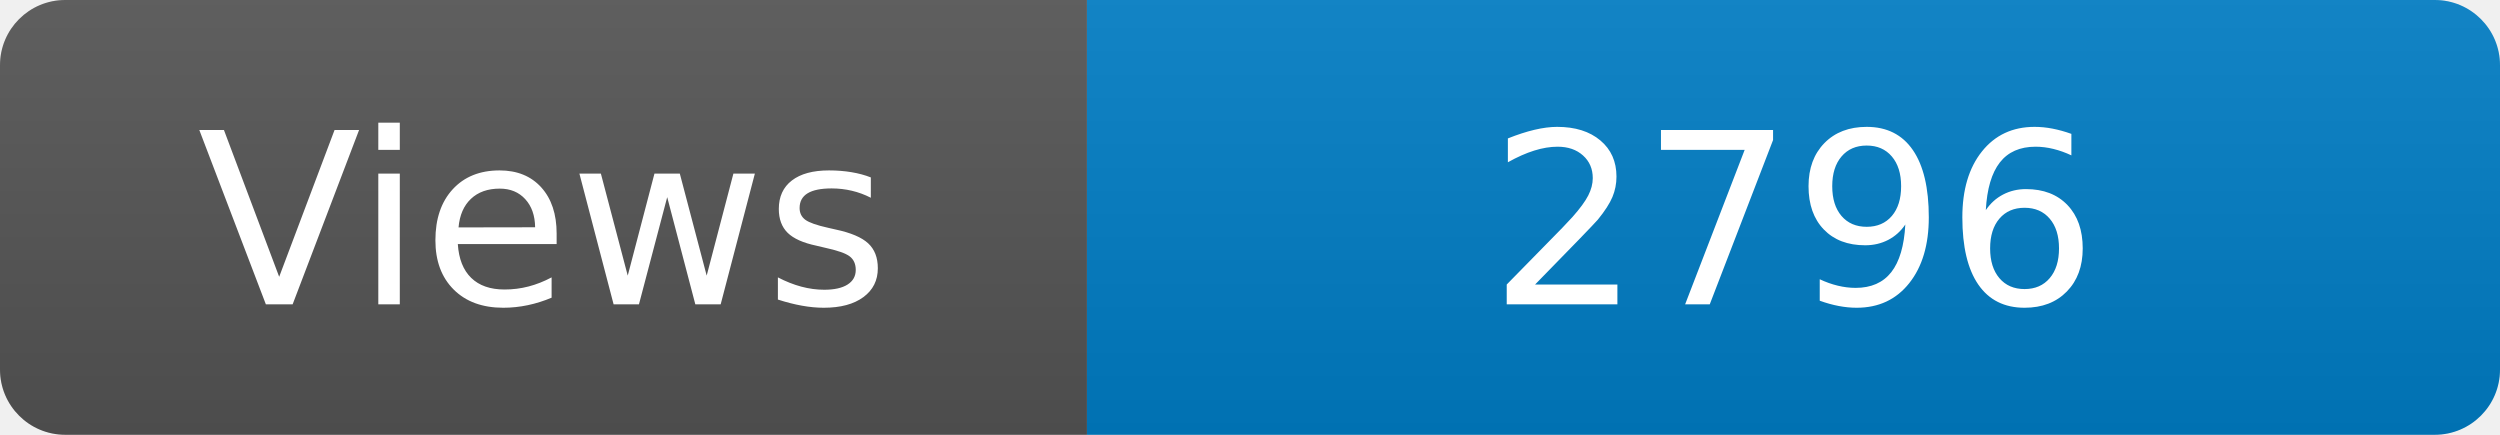
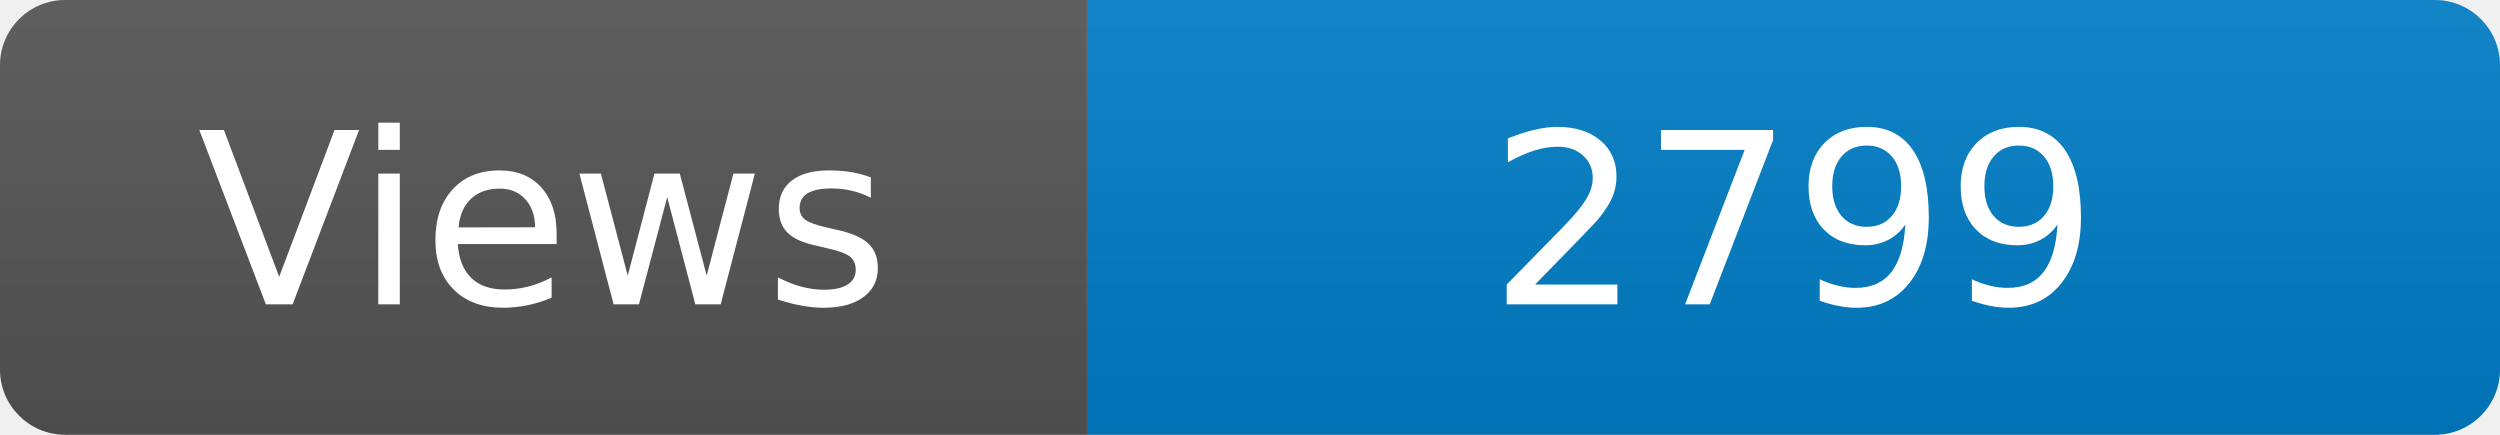
<svg xmlns="http://www.w3.org/2000/svg" width="115" height="20" role="img" aria-label="Maintained?: yes">
  <linearGradient id="s" x2="0" y2="100%">
    <stop offset="0" stop-color="#bbb" stop-opacity=".1" />
    <stop offset="1" stop-opacity=".1" />
  </linearGradient>
  <clipPath id="r">
    <rect width="115" height="20" rx="3" fill="#fff" />
  </clipPath>
  <g clip-path="url(#r)">
    <rect width="50" height="20" fill="#555" />
    <rect x="50" width="160" height="20" fill="#007ec6" />
    <rect width="115" height="20" fill="url(#s)" />
  </g>
  <g fill="#fff" text-anchor="middle" font-family="Verdana,Geneva,DejaVu Sans,sans-serif" font-size="110">
    <text x="250" y="140" transform="scale(.1)" fill="#fff">Views</text>
-     <text x="825" y="140" transform="scale(.1)" fill="#fff">2796</text>
+     <text x="825" y="140" transform="scale(.1)" fill="#fff">2799</text>
  </g>
</svg>
